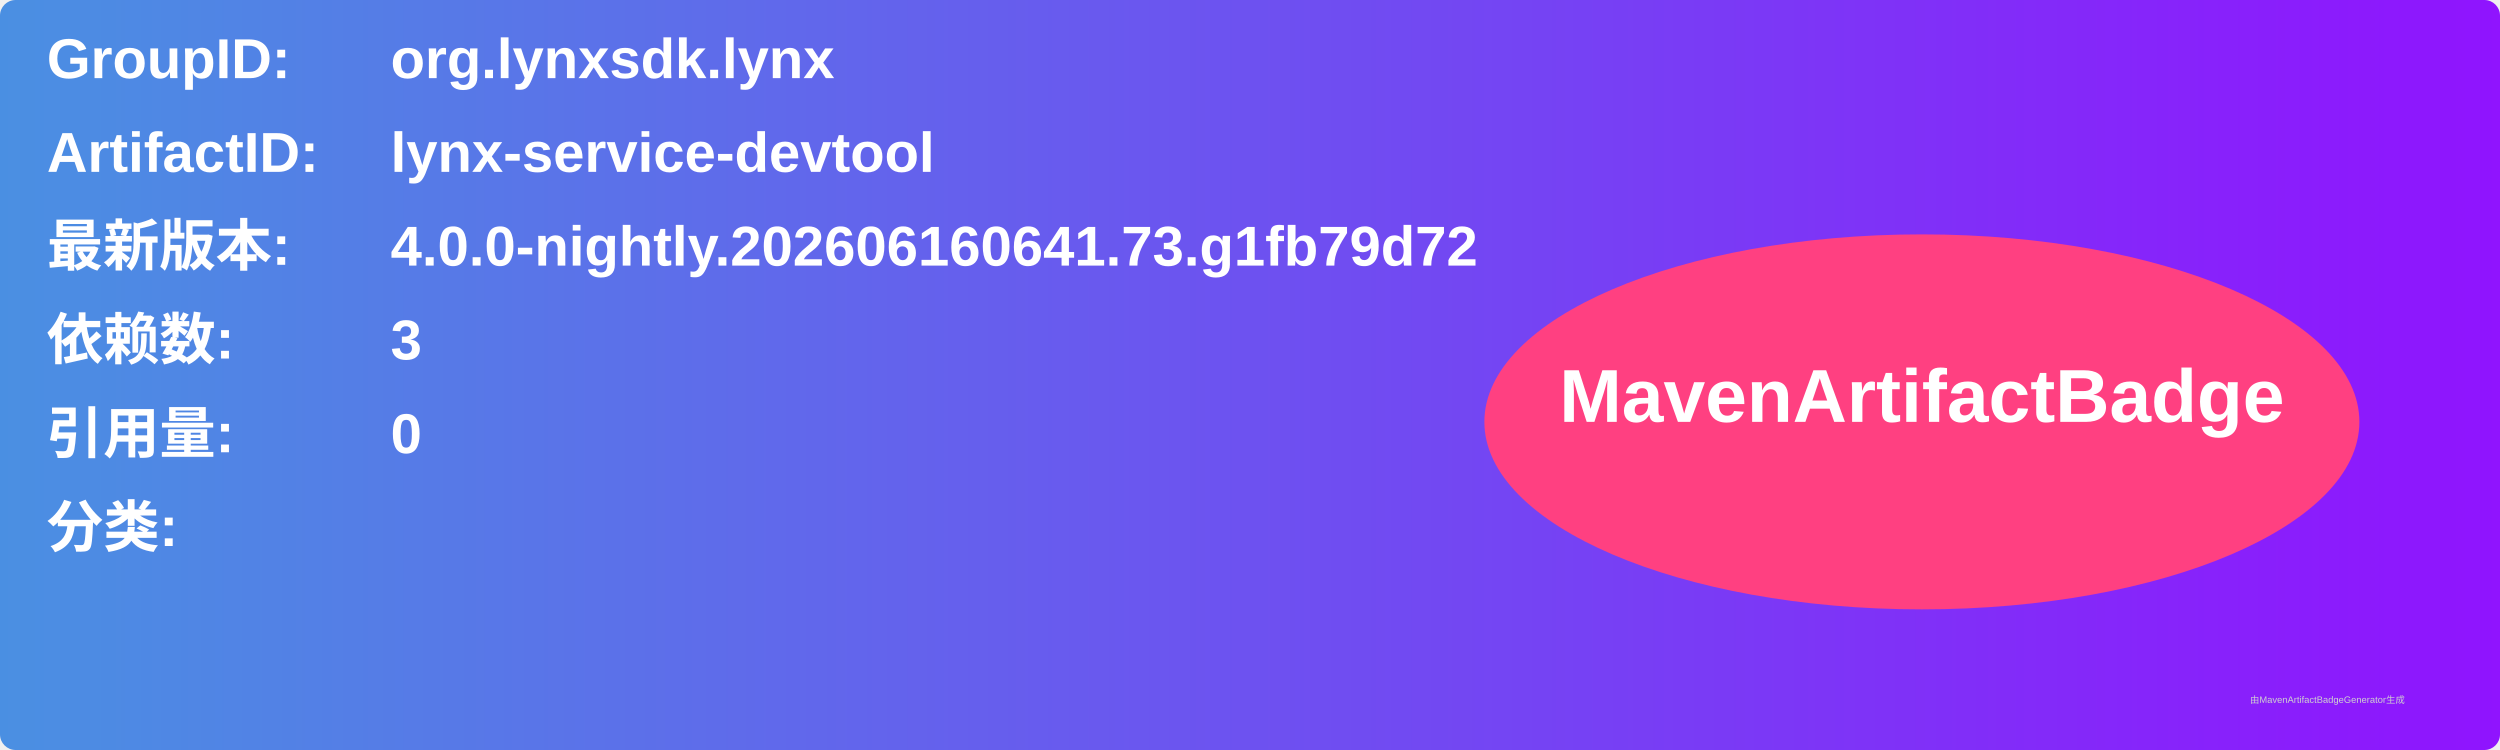
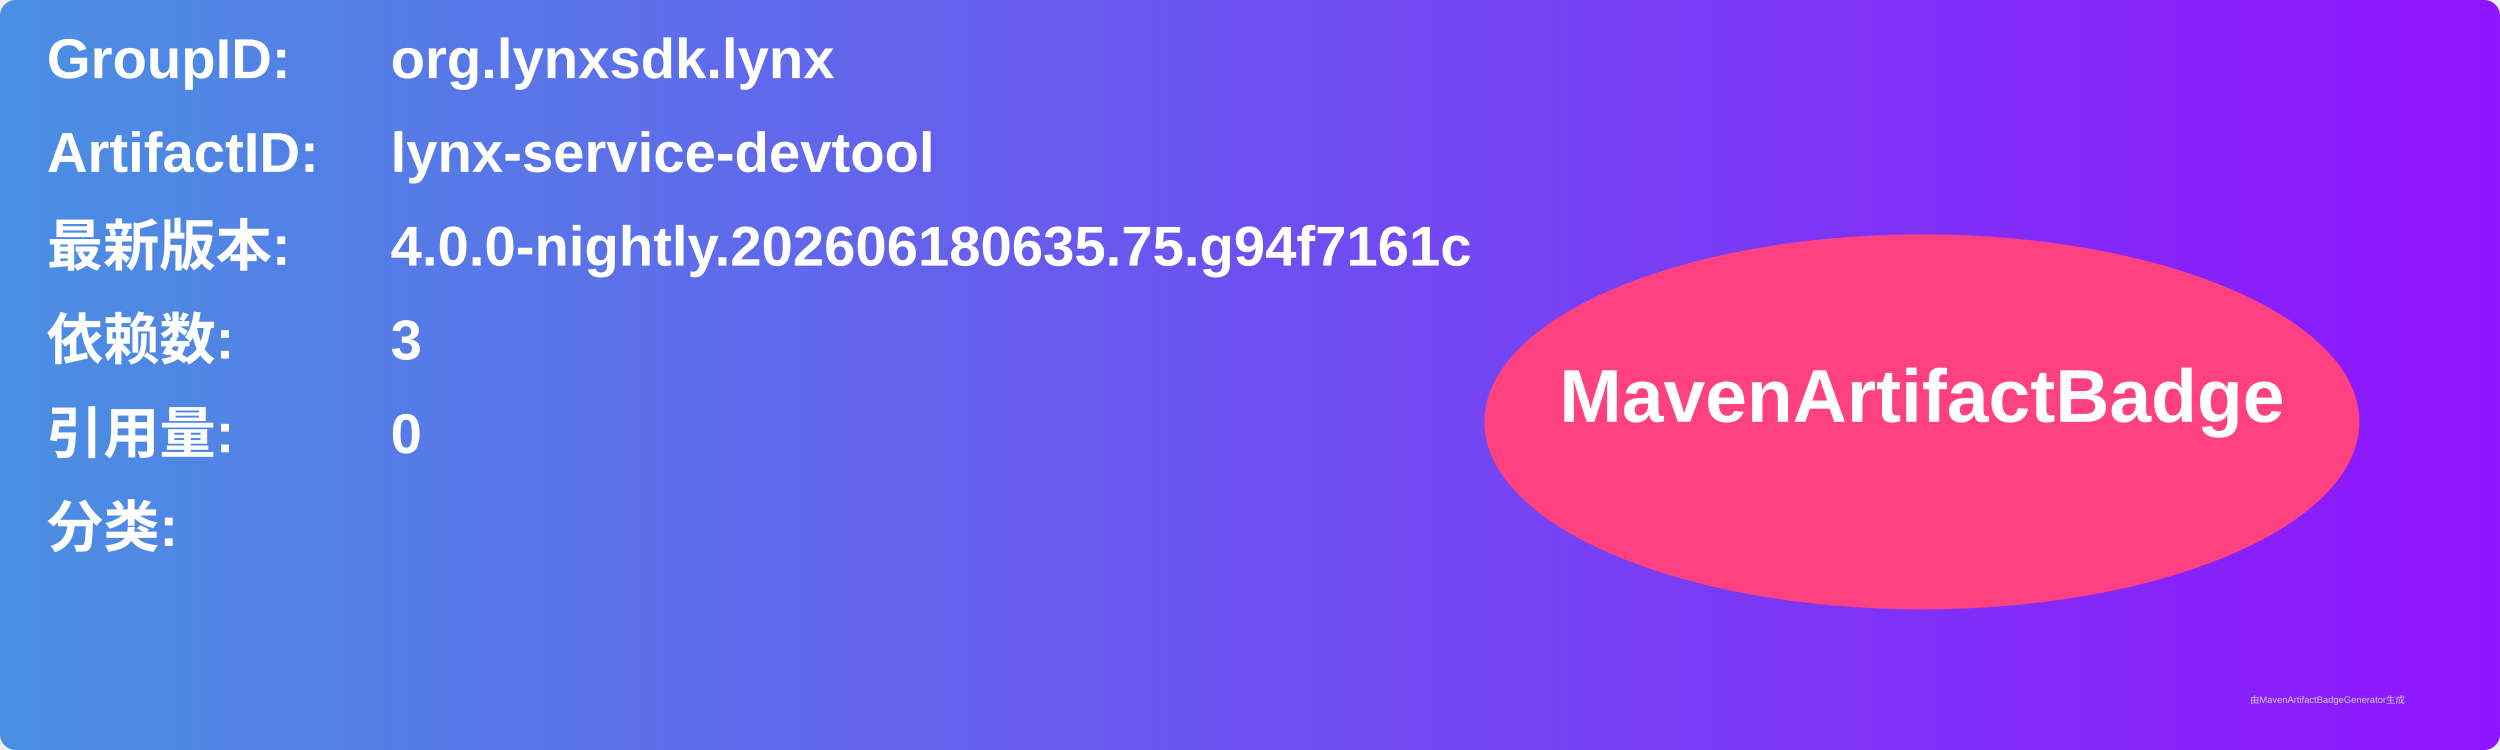
<svg xmlns="http://www.w3.org/2000/svg" width="800" height="240" viewBox="0 0 800 240">
  <linearGradient id="grad" x1="0%" y1="0%" x2="100%" y2="0%">
    <stop offset="0%" stop-color="#4a90e2" />
    <stop offset="100%" stop-color="#9013fe" />
  </linearGradient>
  <rect width="100%" height="100%" rx="5" ry="5" fill="url(#grad)" />
  <g transform="translate(15, 15)">
    <text x="0" y="10" font-family="Arial" font-size="18" fill="white" font-weight="bold" width="260">GroupID:</text>
    <text x="110" y="10" font-family="Arial" font-size="18" fill="white" font-weight="bold" width="460">org.lynxsdk.lynx</text>
    <text x="0" y="40" font-family="Arial" font-size="18" fill="white" font-weight="bold" width="260">ArtifactID:</text>
    <text x="110" y="40" font-family="Arial" font-size="18" fill="white" font-weight="bold" width="460">lynx-service-devtool</text>
    <text x="0" y="70" font-family="Arial" font-size="18" fill="white" font-weight="bold">最新版本:</text>
    <text x="110" y="70" font-family="Arial" font-size="18" fill="white" font-weight="bold">
-       <tspan font-weight="bold">4.0.0-nightly.202606160641.73.g1fb79d72</tspan>
+       <tspan font-weight="bold">4.0.0-nightly.202606180635.75.g94f7161c</tspan>
    </text>
    <text x="0" y="100" font-family="Arial" font-size="18" fill="white" font-weight="bold">依赖数: </text>
    <text x="110" y="100" font-family="Arial" font-size="18" fill="white">
      <tspan font-weight="bold">3</tspan>
    </text>
    <text x="0" y="130" font-family="Arial" font-size="18" fill="white" font-weight="bold">引用量: </text>
    <text x="110" y="130" font-family="Arial" font-size="18" fill="white">
      <tspan font-weight="bold">0</tspan>
    </text>
    <text x="0" y="160" font-family="Arial" font-size="18" fill="white" font-weight="bold">分类:</text>
    <text x="10" y="190" font-family="Arial" font-size="10" fill="white">
      <tspan font-weight="bold" />
    </text>
    <ellipse cx="600" cy="120" rx="140" ry="60" fill="#ff4081" />
    <text x="600" y="120" text-anchor="middle" font-family="Arial" font-size="24" fill="white" font-weight="bold">MavenArtifactBadge</text>
  </g>
  <text x="720" y="225" font-family="Arial" font-size="3" fill="#d0d0d0">由MavenArtifactBadgeGenerator生成</text>
</svg>
